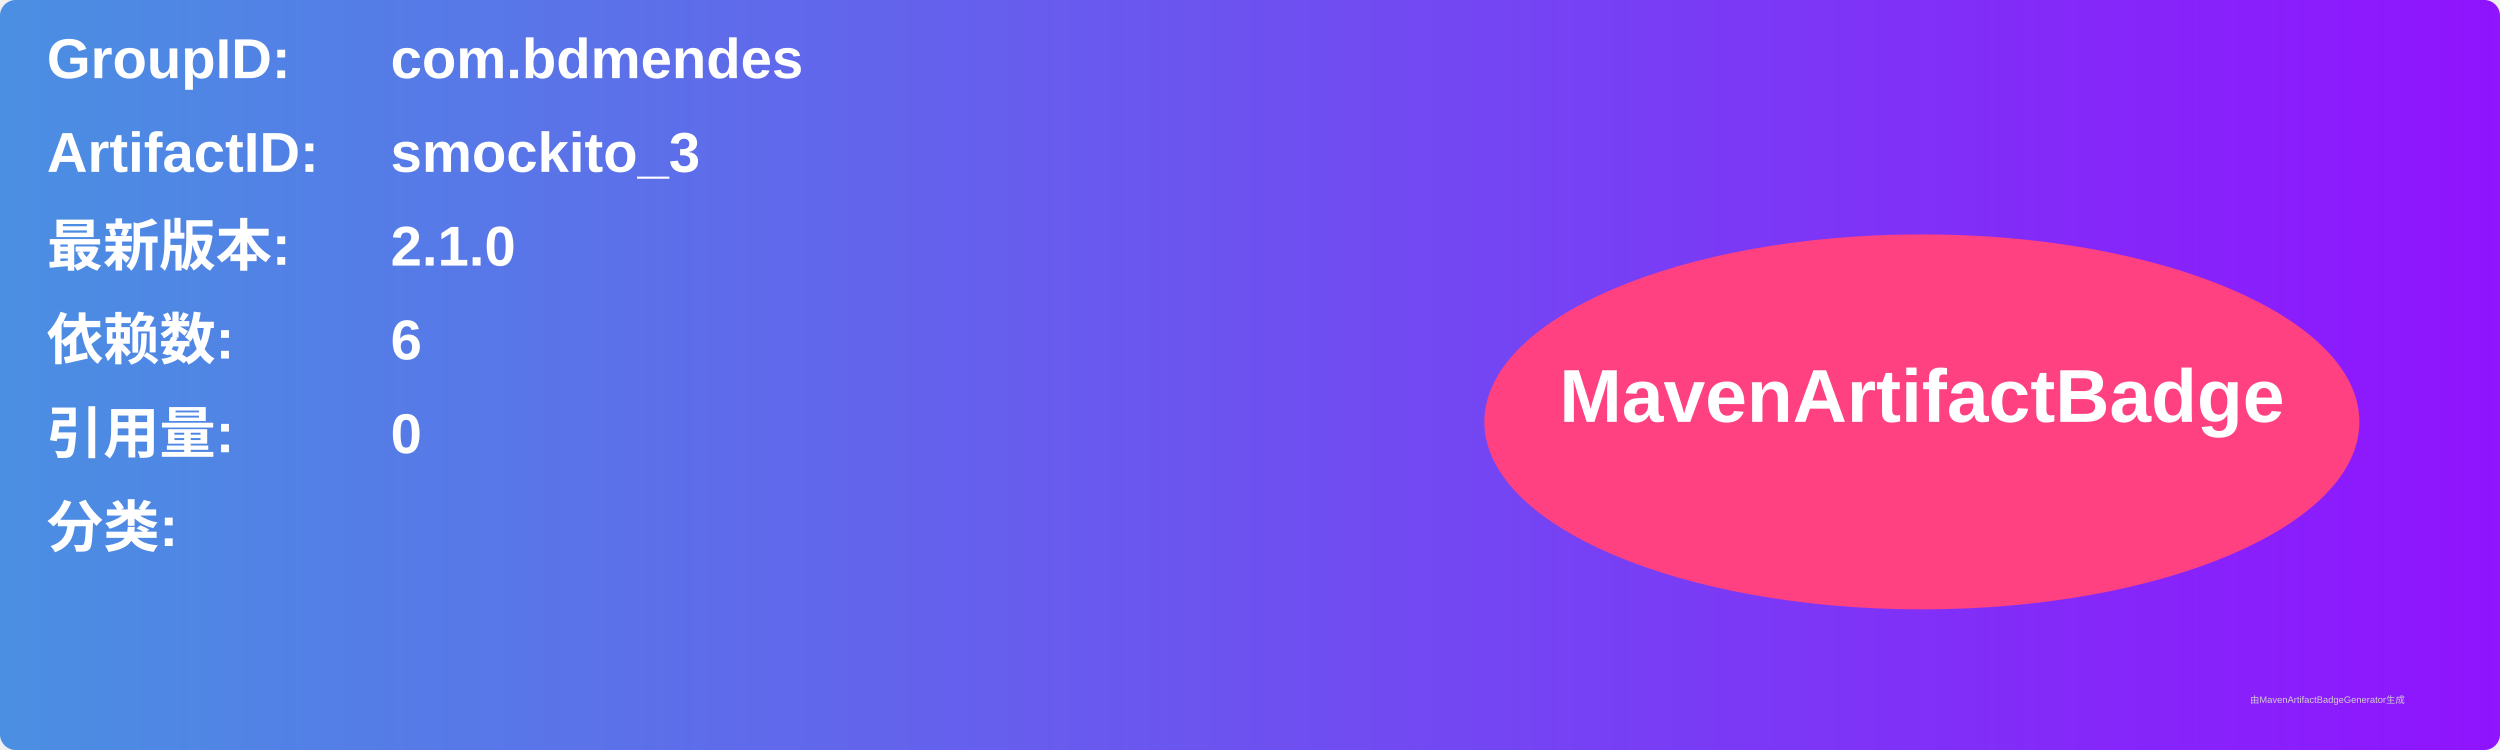
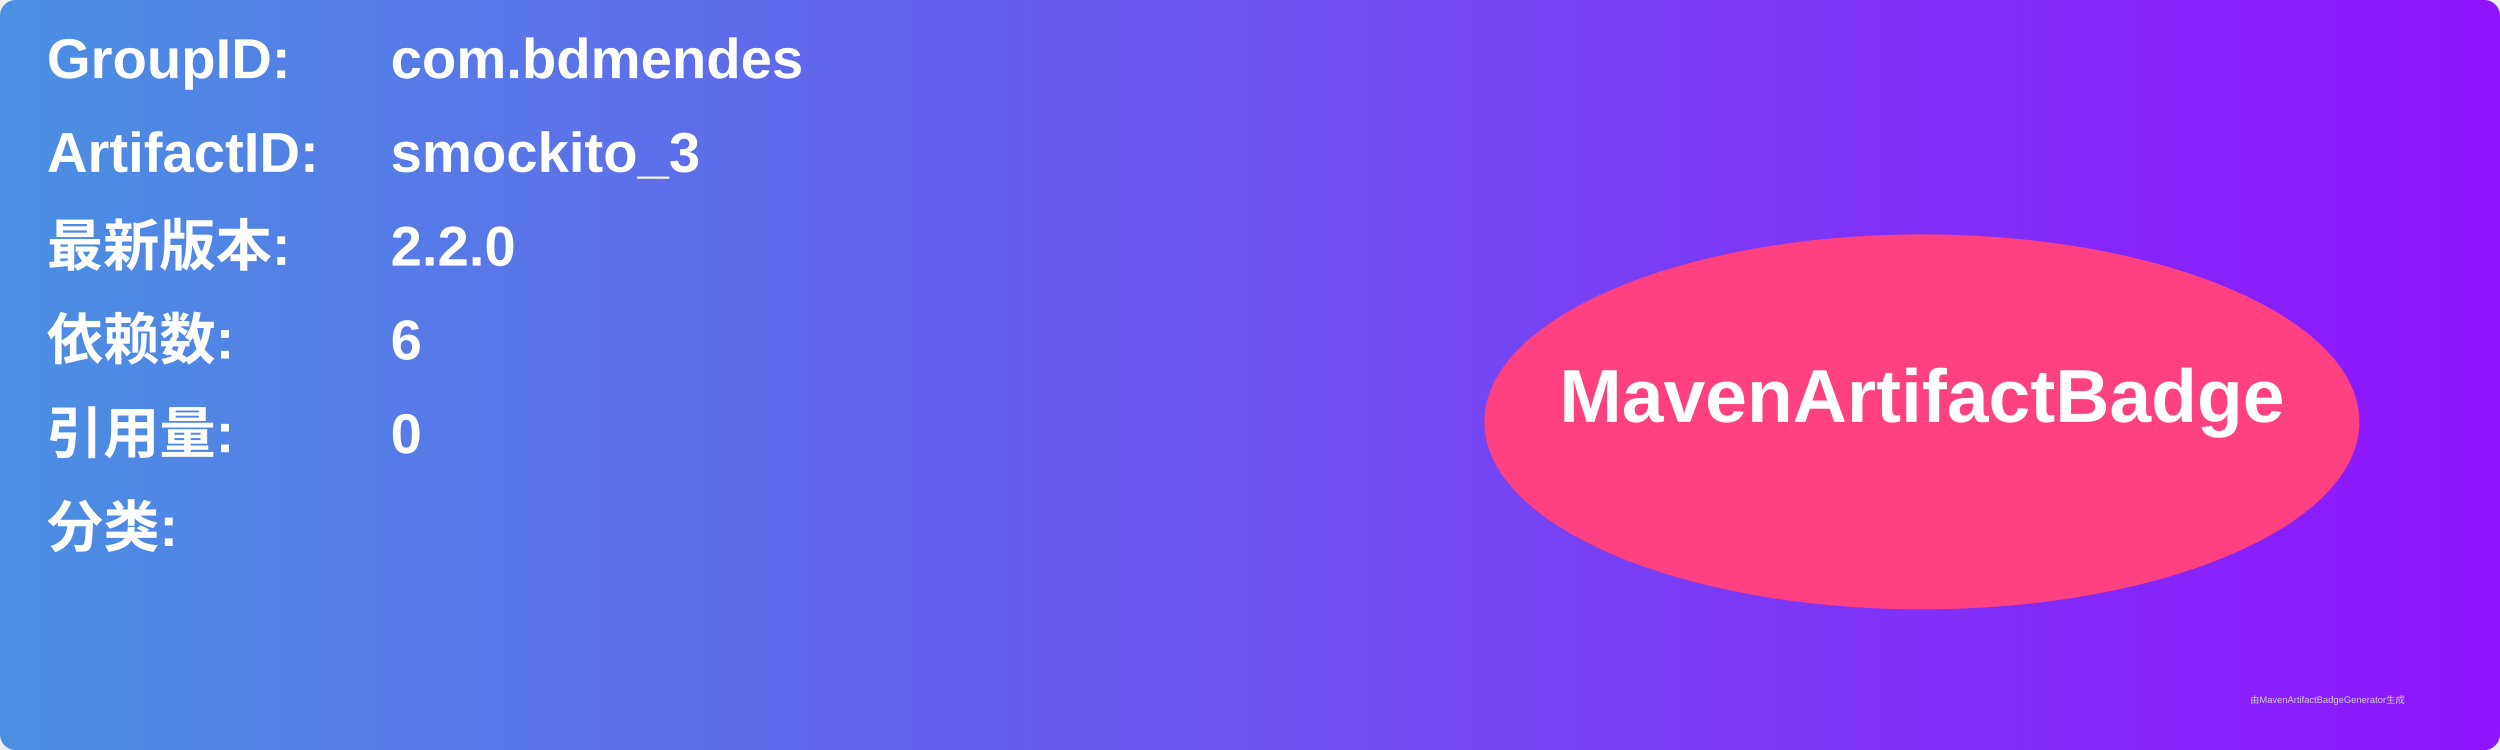
<svg xmlns="http://www.w3.org/2000/svg" width="800" height="240" viewBox="0 0 800 240">
  <linearGradient id="grad" x1="0%" y1="0%" x2="100%" y2="0%">
    <stop offset="0%" stop-color="#4a90e2" />
    <stop offset="100%" stop-color="#9013fe" />
  </linearGradient>
  <rect width="100%" height="100%" rx="5" ry="5" fill="url(#grad)" />
  <g transform="translate(15, 15)">
    <text x="0" y="10" font-family="Arial" font-size="18" fill="white" font-weight="bold" width="260">GroupID:</text>
    <text x="110" y="10" font-family="Arial" font-size="18" fill="white" font-weight="bold" width="460">com.bdmendes</text>
    <text x="0" y="40" font-family="Arial" font-size="18" fill="white" font-weight="bold" width="260">ArtifactID:</text>
    <text x="110" y="40" font-family="Arial" font-size="18" fill="white" font-weight="bold" width="460">smockito_3</text>
    <text x="0" y="70" font-family="Arial" font-size="18" fill="white" font-weight="bold">最新版本:</text>
    <text x="110" y="70" font-family="Arial" font-size="18" fill="white" font-weight="bold">
-       <tspan font-weight="bold">2.1.0</tspan>
+       <tspan font-weight="bold">2.2.0</tspan>
    </text>
    <text x="0" y="100" font-family="Arial" font-size="18" fill="white" font-weight="bold">依赖数: </text>
    <text x="110" y="100" font-family="Arial" font-size="18" fill="white">
      <tspan font-weight="bold">6</tspan>
    </text>
    <text x="0" y="130" font-family="Arial" font-size="18" fill="white" font-weight="bold">引用量: </text>
    <text x="110" y="130" font-family="Arial" font-size="18" fill="white">
      <tspan font-weight="bold">0</tspan>
    </text>
    <text x="0" y="160" font-family="Arial" font-size="18" fill="white" font-weight="bold">分类:</text>
    <text x="10" y="190" font-family="Arial" font-size="10" fill="white">
      <tspan font-weight="bold" />
    </text>
    <ellipse cx="600" cy="120" rx="140" ry="60" fill="#ff4081" />
    <text x="600" y="120" text-anchor="middle" font-family="Arial" font-size="24" fill="white" font-weight="bold">MavenArtifactBadge</text>
  </g>
  <text x="720" y="225" font-family="Arial" font-size="3" fill="#d0d0d0">由MavenArtifactBadgeGenerator生成</text>
</svg>
